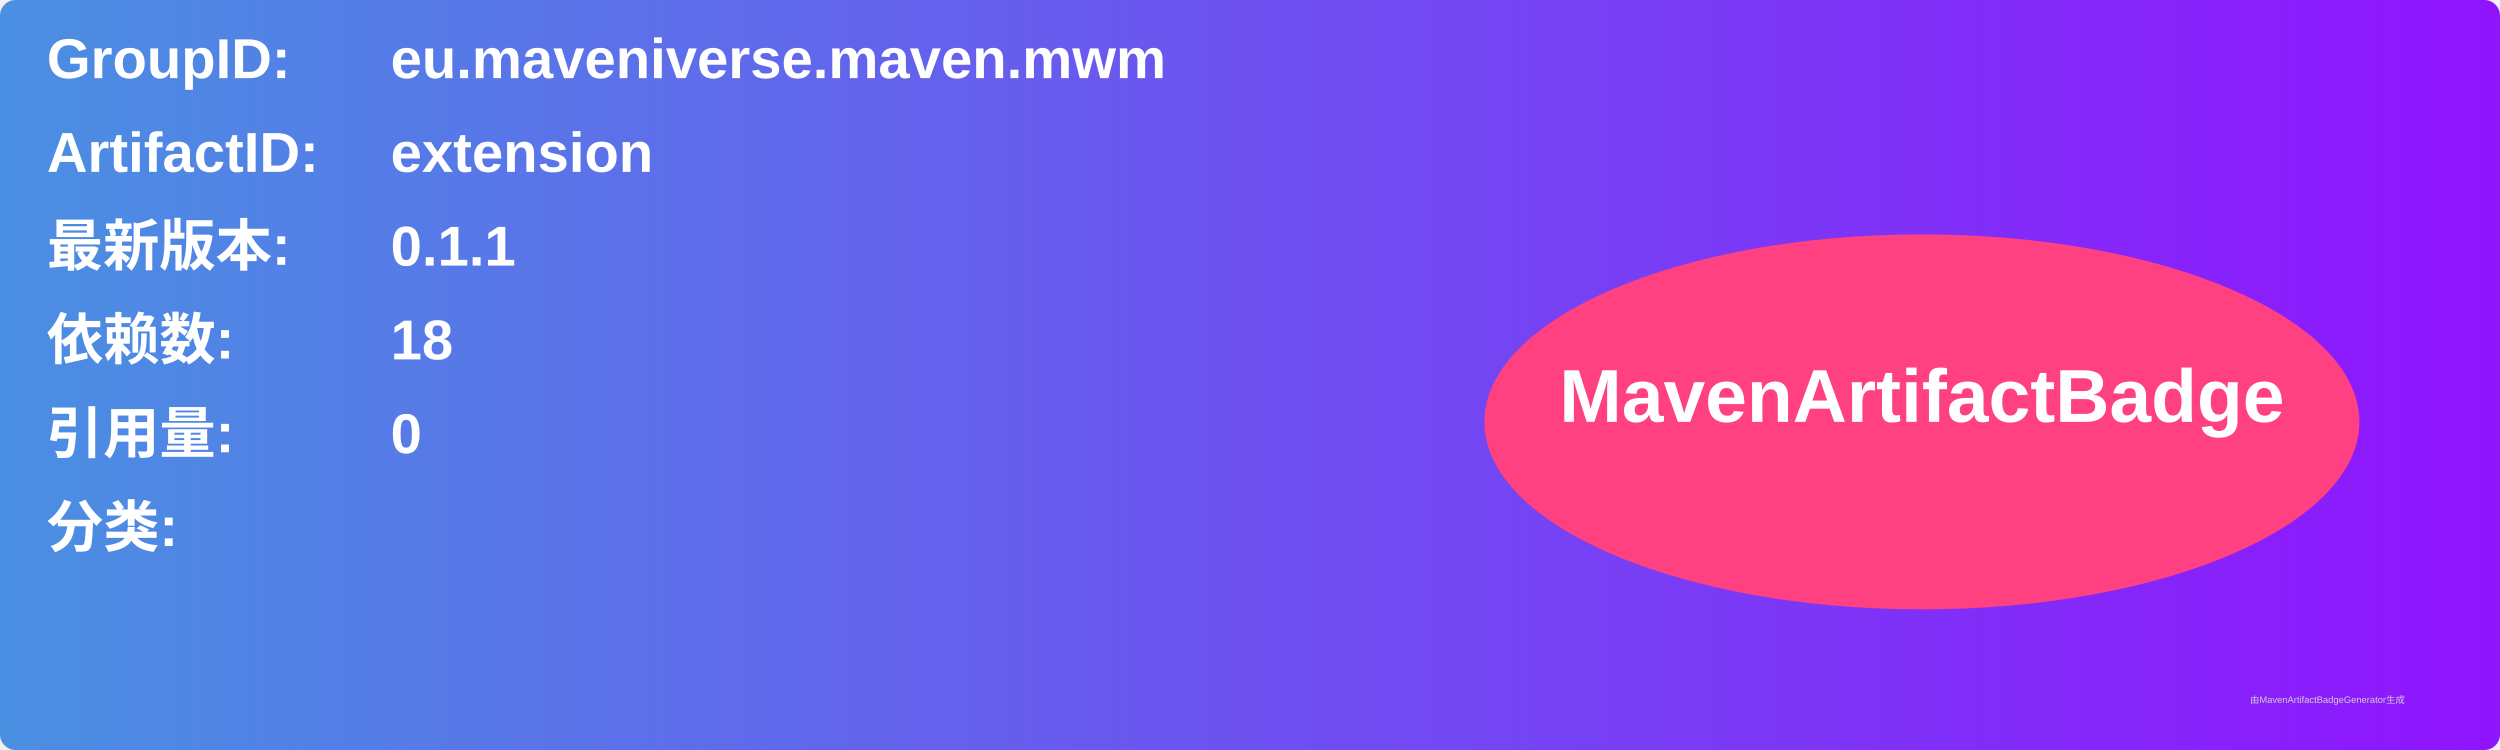
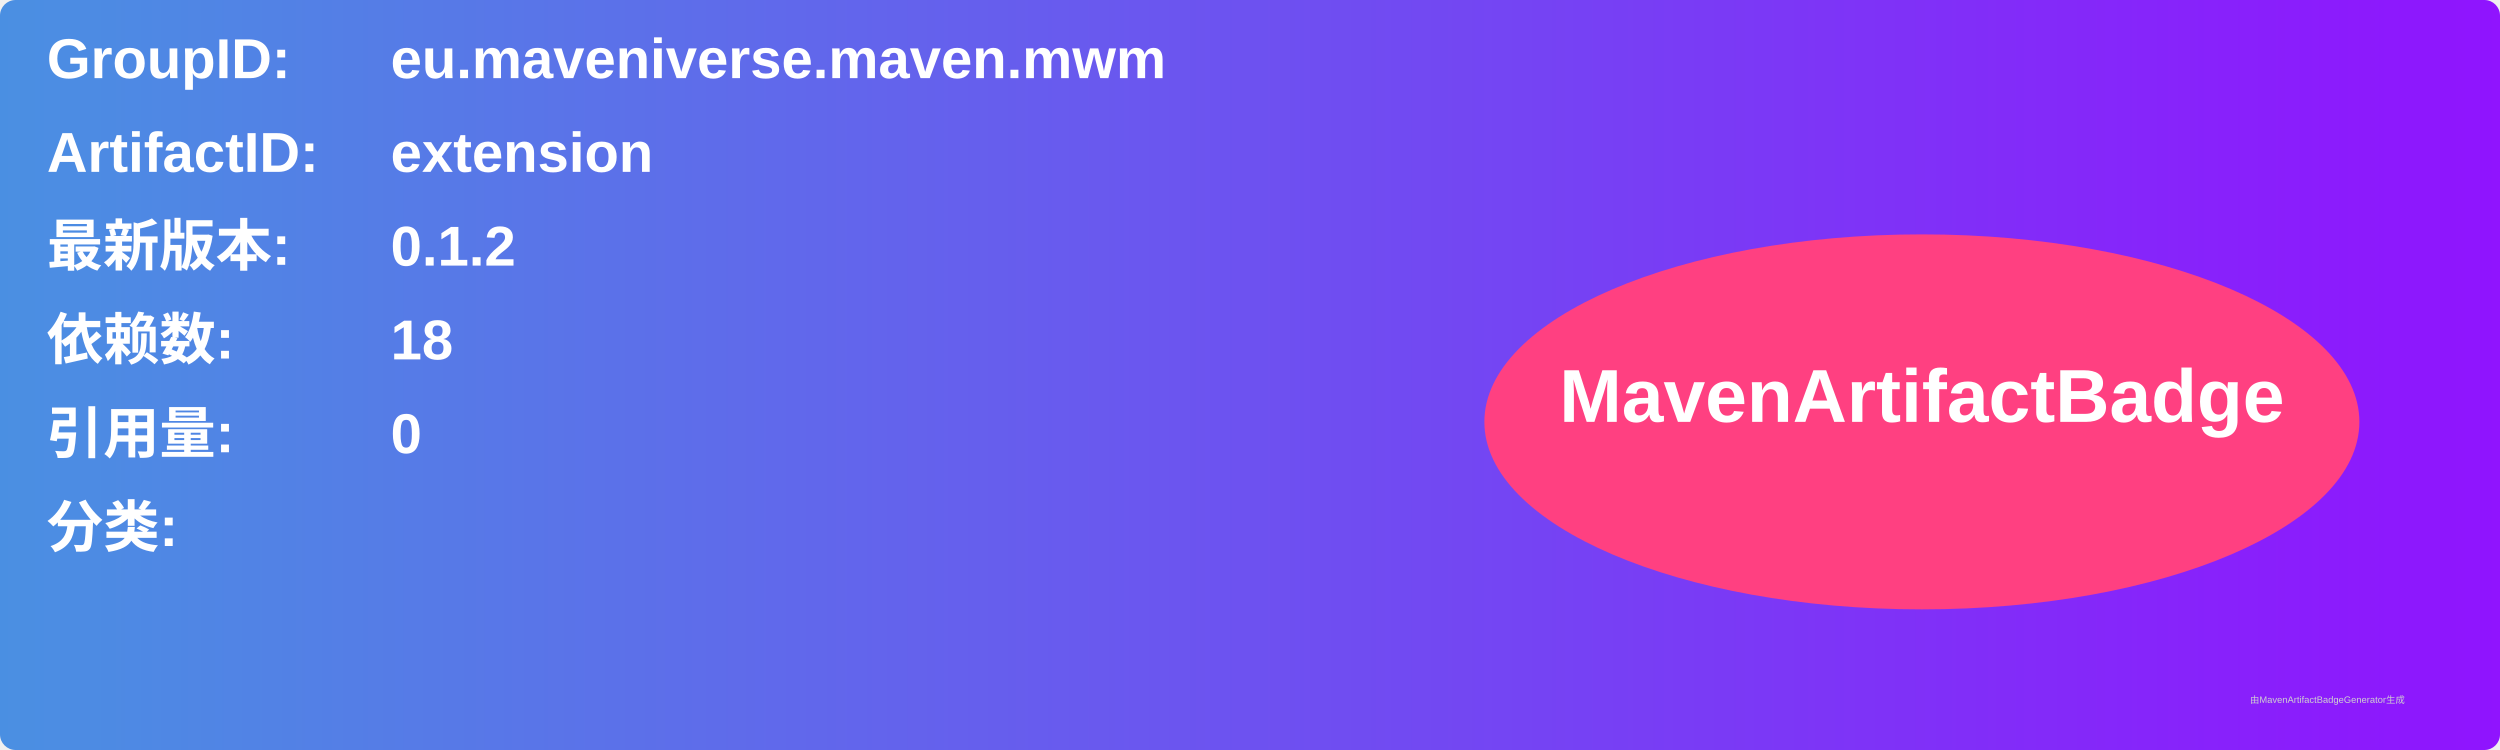
<svg xmlns="http://www.w3.org/2000/svg" width="800" height="240" viewBox="0 0 800 240">
  <linearGradient id="grad" x1="0%" y1="0%" x2="100%" y2="0%">
    <stop offset="0%" stop-color="#4a90e2" />
    <stop offset="100%" stop-color="#9013fe" />
  </linearGradient>
  <rect width="100%" height="100%" rx="5" ry="5" fill="url(#grad)" />
  <g transform="translate(15, 15)">
    <text x="0" y="10" font-family="Arial" font-size="18" fill="white" font-weight="bold" width="260">GroupID:</text>
    <text x="110" y="10" font-family="Arial" font-size="18" fill="white" font-weight="bold" width="460">eu.maveniverse.maven.mwm</text>
    <text x="0" y="40" font-family="Arial" font-size="18" fill="white" font-weight="bold" width="260">ArtifactID:</text>
    <text x="110" y="40" font-family="Arial" font-size="18" fill="white" font-weight="bold" width="460">extension</text>
    <text x="0" y="70" font-family="Arial" font-size="18" fill="white" font-weight="bold">最新版本:</text>
    <text x="110" y="70" font-family="Arial" font-size="18" fill="white" font-weight="bold">
-       <tspan font-weight="bold">0.1.1</tspan>
+       <tspan font-weight="bold">0.1.2</tspan>
    </text>
    <text x="0" y="100" font-family="Arial" font-size="18" fill="white" font-weight="bold">依赖数: </text>
    <text x="110" y="100" font-family="Arial" font-size="18" fill="white">
      <tspan font-weight="bold">18</tspan>
    </text>
    <text x="0" y="130" font-family="Arial" font-size="18" fill="white" font-weight="bold">引用量: </text>
    <text x="110" y="130" font-family="Arial" font-size="18" fill="white">
      <tspan font-weight="bold">0</tspan>
    </text>
    <text x="0" y="160" font-family="Arial" font-size="18" fill="white" font-weight="bold">分类:</text>
    <text x="10" y="190" font-family="Arial" font-size="10" fill="white">
      <tspan font-weight="bold" />
    </text>
    <ellipse cx="600" cy="120" rx="140" ry="60" fill="#ff4081" />
    <text x="600" y="120" text-anchor="middle" font-family="Arial" font-size="24" fill="white" font-weight="bold">MavenArtifactBadge</text>
  </g>
  <text x="720" y="225" font-family="Arial" font-size="3" fill="#d0d0d0">由MavenArtifactBadgeGenerator生成</text>
</svg>
